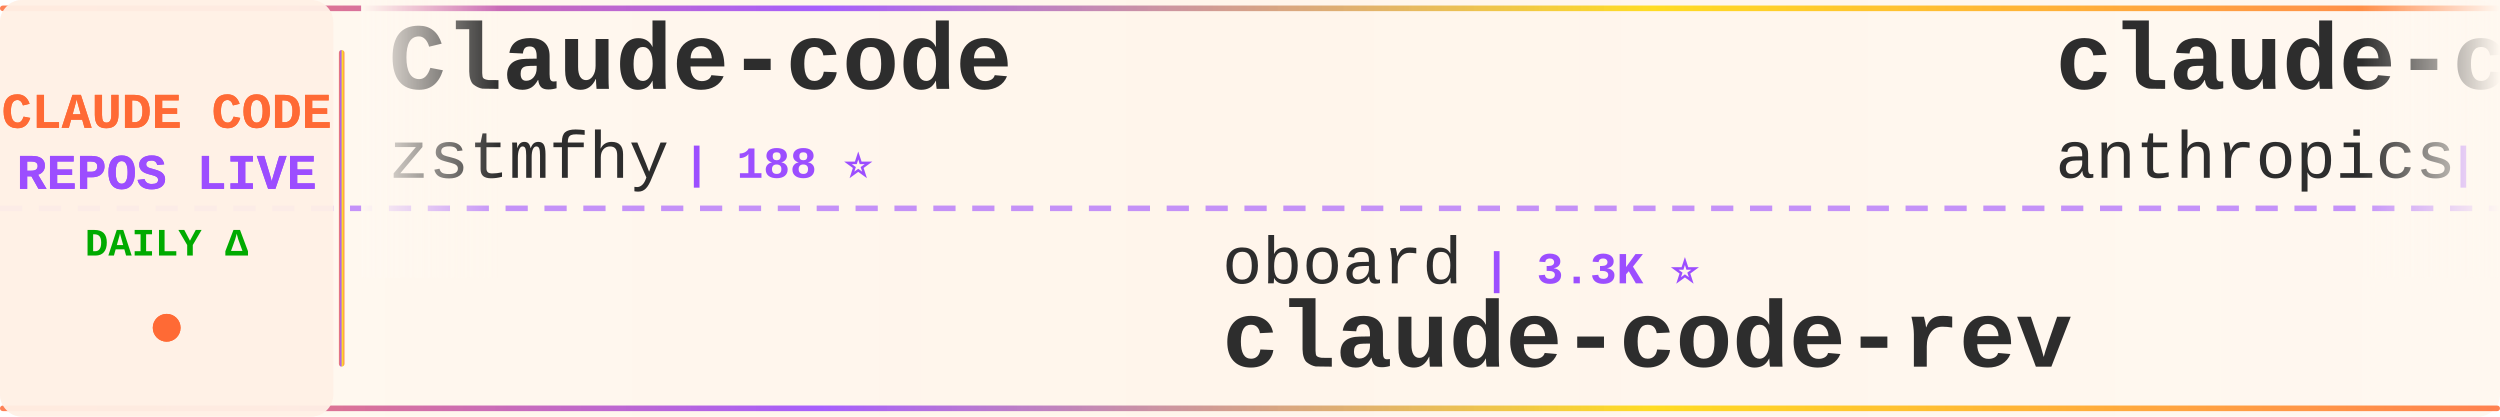
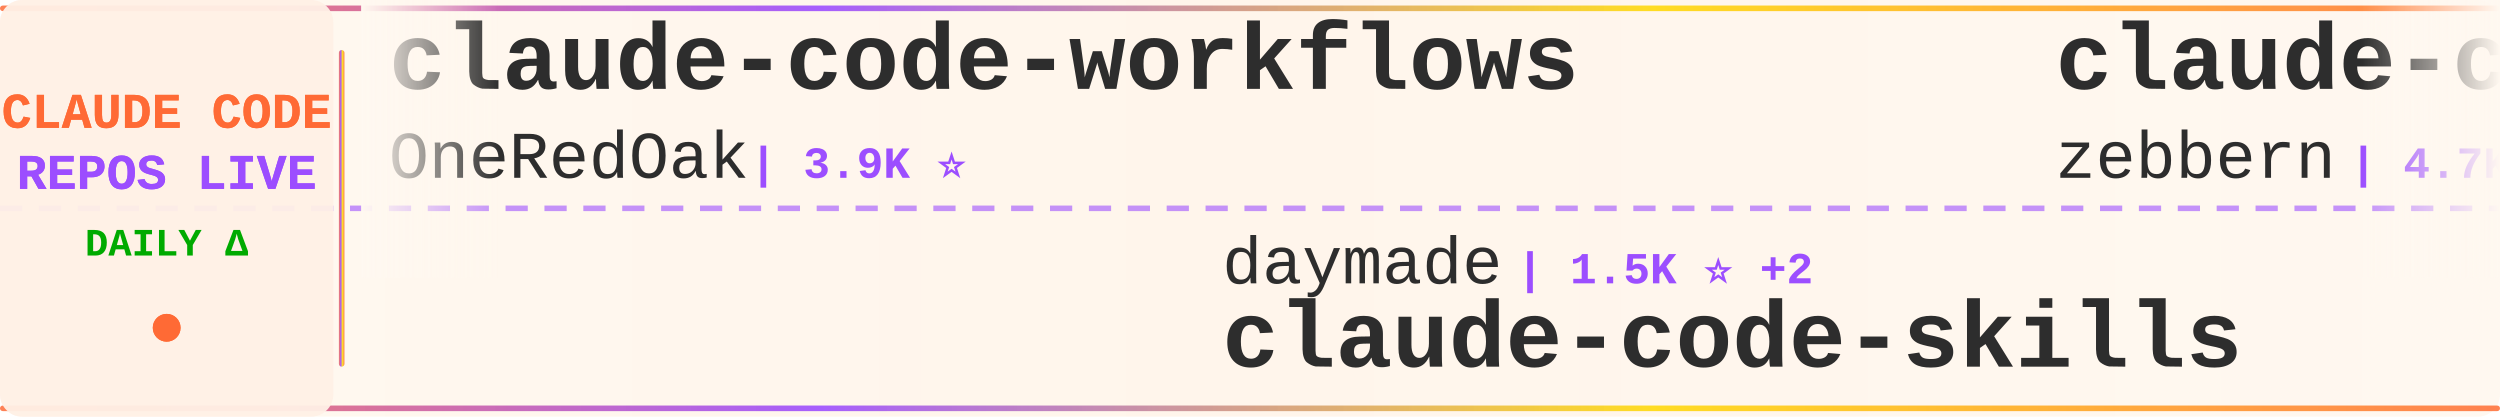
<svg xmlns="http://www.w3.org/2000/svg" width="900" height="150">
  <defs>
    <linearGradient id="tickerBg" x1="0%" y1="0%" x2="100%" y2="0%">
      <stop offset="0%" style="stop-color:#fff8f0;stop-opacity:0.98" />
      <stop offset="50%" style="stop-color:#fff5eb;stop-opacity:1" />
      <stop offset="100%" style="stop-color:#fff8f0;stop-opacity:0.98" />
    </linearGradient>
    <linearGradient id="borderGrad" x1="0%" y1="0%" x2="100%" y2="0%">
      <stop offset="0%" style="stop-color:#FF6B35;stop-opacity:0.85">
        <animate attributeName="stop-opacity" values="0.85;1;0.85" dur="2s" repeatCount="indefinite" />
      </stop>
      <stop offset="33%" style="stop-color:#9C4EFF;stop-opacity:0.9">
        <animate attributeName="stop-opacity" values="0.9;1;0.9" dur="2.2s" repeatCount="indefinite" />
      </stop>
      <stop offset="66%" style="stop-color:#FFD700;stop-opacity:0.85">
        <animate attributeName="stop-opacity" values="0.85;1;0.85" dur="1.8s" repeatCount="indefinite" />
      </stop>
      <stop offset="100%" style="stop-color:#FF6B35;stop-opacity:0.85">
        <animate attributeName="stop-opacity" values="0.85;1;0.85" dur="2s" repeatCount="indefinite" />
      </stop>
    </linearGradient>
    <filter id="textGlow">
      <feGaussianBlur stdDeviation="0.15" result="coloredBlur" />
      <feMerge>
        <feMergeNode in="coloredBlur" />
        <feMergeNode in="SourceGraphic" />
      </feMerge>
    </filter>
    <filter id="metricGlow">
      <feGaussianBlur stdDeviation="0.2" result="coloredBlur" />
      <feMerge>
        <feMergeNode in="coloredBlur" />
        <feMergeNode in="SourceGraphic" />
      </feMerge>
    </filter>
    <linearGradient id="leftFade" x1="0%" y1="0%" x2="100%" y2="0%">
      <stop offset="0%" style="stop-color:#fff8f0;stop-opacity:1" />
      <stop offset="100%" style="stop-color:#fff8f0;stop-opacity:0" />
    </linearGradient>
    <linearGradient id="rightFade" x1="0%" y1="0%" x2="100%" y2="0%">
      <stop offset="0%" style="stop-color:#fff8f0;stop-opacity:0" />
      <stop offset="100%" style="stop-color:#fff8f0;stop-opacity:1" />
    </linearGradient>
  </defs>
  <rect width="900" height="150" fill="url(#tickerBg)" rx="8" />
  <rect x="0" y="2" width="900" height="2" fill="url(#borderGrad)" rx="1" />
  <rect x="0" y="146" width="900" height="2" fill="url(#borderGrad)" rx="1" />
  <line x1="0" y1="75" x2="900" y2="75" stroke="#9C4EFF" stroke-width="2" stroke-dasharray="8 6" opacity="0.6" />
  <rect x="0" y="0" width="120" height="150" fill="#fff0e6" opacity="0.95" rx="8" />
  <text x="60" y="46" font-family="'Courier New', monospace" font-size="18" font-weight="bold" fill="#FF6B35" text-anchor="middle" filter="url(#textGlow)">
    CLAUDE CODE
  </text>
  <text x="60" y="68" font-family="'Courier New', monospace" font-size="18" font-weight="bold" fill="#9C4EFF" text-anchor="middle" filter="url(#textGlow)">
    REPOS LIVE
  </text>
  <text x="60" y="92" font-family="'Courier New', monospace" font-size="14" font-weight="bold" fill="#00aa00" text-anchor="middle">
    DAILY Δ
  </text>
  <circle cx="60" cy="118" r="5" fill="#FF6B35" filter="url(#metricGlow)">
    <animate attributeName="r" values="4;6;4" dur="1.5s" repeatCount="indefinite" />
    <animate attributeName="opacity" values="0.6;1;0.6" dur="1.5s" repeatCount="indefinite" />
  </circle>
  <rect x="122" y="18" width="2" height="114" fill="url(#borderGrad)" rx="1" />
  <clipPath id="tickerClip">
    <rect x="130" y="0" width="770" height="150" />
  </clipPath>
  <g clip-path="url(#tickerClip)">
    <g id="tickerItems">
      <animateTransform attributeName="transform" attributeType="XML" type="translate" from="0 0" to="-3000 0" dur="54s" repeatCount="indefinite" />
      <g transform="translate(0, 0)">
-         <text x="140" y="32" font-family="'Courier New', monospace" font-size="34" font-weight="bold" fill="#2d2d2d">Claude-code</text>
-         <text x="140" y="64" font-family="'Courier New', monospace" font-size="24" font-weight="normal" fill="#2d2d2d" opacity="1.0">zstmfhy</text>
-         <text x="246" y="64" font-family="'Courier New', monospace" font-size="16" font-weight="bold" fill="#9C4EFF"> | 188 ⭐</text>
+         <text x="140" y="32" font-family="'Courier New', monospace" font-size="34" font-weight="bold" fill="#2d2d2d">claude-code-workflows</text>
+         <text x="140" y="64" font-family="'Courier New', monospace" font-size="24" font-weight="normal" fill="#2d2d2d" opacity="1.0">OneRedOak</text>
+         <text x="270" y="64" font-family="'Courier New', monospace" font-size="16" font-weight="bold" fill="#9C4EFF"> | 3.9K ⭐</text>
      </g>
      <g transform="translate(300, 0)">
-         <text x="140" y="102" font-family="'Courier New', monospace" font-size="24" font-weight="normal" fill="#2d2d2d" opacity="1.0">oboard</text>
-         <text x="234" y="102" font-family="'Courier New', monospace" font-size="16" font-weight="bold" fill="#9C4EFF"> | 3.3K ⭐</text>
-         <text x="140" y="132" font-family="'Courier New', monospace" font-size="34" font-weight="bold" fill="#2d2d2d">claude-code-rev</text>
+         <text x="140" y="102" font-family="'Courier New', monospace" font-size="24" font-weight="normal" fill="#2d2d2d" opacity="1.0">daymade</text>
+         <text x="246" y="102" font-family="'Courier New', monospace" font-size="16" font-weight="bold" fill="#9C4EFF"> | 1.5K ⭐ +2</text>
+         <text x="140" y="132" font-family="'Courier New', monospace" font-size="34" font-weight="bold" fill="#2d2d2d">claude-code-skills</text>
      </g>
      <g transform="translate(600, 0)">
-         <text x="140" y="32" font-family="'Courier New', monospace" font-size="34" font-weight="bold" fill="#2d2d2d">claude-code-action</text>
-         <text x="140" y="64" font-family="'Courier New', monospace" font-size="24" font-weight="normal" fill="#2d2d2d" opacity="1.0">anthropics</text>
-         <text x="282" y="64" font-family="'Courier New', monospace" font-size="16" font-weight="bold" fill="#9C4EFF"> | 10.0K ⭐ +3</text>
+         <text x="140" y="32" font-family="'Courier New', monospace" font-size="34" font-weight="bold" fill="#2d2d2d">claude-code-guide</text>
+         <text x="140" y="64" font-family="'Courier New', monospace" font-size="24" font-weight="normal" fill="#2d2d2d" opacity="1.0">zebbern</text>
+         <text x="246" y="64" font-family="'Courier New', monospace" font-size="16" font-weight="bold" fill="#9C4EFF"> | 4.7K ⭐</text>
      </g>
      <g transform="translate(900, 0)">
+         <text x="140" y="102" font-family="'Courier New', monospace" font-size="24" font-weight="normal" fill="#2d2d2d" opacity="1.0">darcyegb</text>
+         <text x="258" y="102" font-family="'Courier New', monospace" font-size="16" font-weight="bold" fill="#9C4EFF"> | 782 ⭐</text>
+         <text x="140" y="132" font-family="'Courier New', monospace" font-size="34" font-weight="bold" fill="#2d2d2d">ClaudeCodeAgents</text>
+       </g>
+       <g transform="translate(1200, 0)">
+         <text x="140" y="32" font-family="'Courier New', monospace" font-size="34" font-weight="bold" fill="#2d2d2d">everything-claude-code-z...</text>
+         <text x="140" y="64" font-family="'Courier New', monospace" font-size="24" font-weight="normal" fill="#2d2d2d" opacity="1.0">xu-xiang</text>
+         <text x="258" y="64" font-family="'Courier New', monospace" font-size="16" font-weight="bold" fill="#9C4EFF"> | 2.0K ⭐ +1</text>
+       </g>
+       <g transform="translate(1500, 0)">
        <text x="140" y="102" font-family="'Courier New', monospace" font-size="24" font-weight="normal" fill="#2d2d2d" opacity="1.0">Chachamaru127</text>
-         <text x="318" y="102" font-family="'Courier New', monospace" font-size="16" font-weight="bold" fill="#9C4EFF"> | 3.2K ⭐</text>
+         <text x="318" y="102" font-family="'Courier New', monospace" font-size="16" font-weight="bold" fill="#9C4EFF"> | 3.2K ⭐ +1</text>
        <text x="140" y="132" font-family="'Courier New', monospace" font-size="34" font-weight="bold" fill="#2d2d2d">claude-code-harness</text>
      </g>
-       <g transform="translate(1200, 0)">
-         <text x="140" y="32" font-family="'Courier New', monospace" font-size="34" font-weight="bold" fill="#2d2d2d">claude-code-tudou</text>
-         <text x="140" y="64" font-family="'Courier New', monospace" font-size="24" font-weight="normal" fill="#2d2d2d" opacity="1.0">AICoderTudou</text>
-         <text x="306" y="64" font-family="'Courier New', monospace" font-size="16" font-weight="bold" fill="#9C4EFF"> | 494 ⭐</text>
-       </g>
-       <g transform="translate(1500, 0)">
-         <text x="140" y="102" font-family="'Courier New', monospace" font-size="24" font-weight="normal" fill="#2d2d2d" opacity="1.0">guanshan</text>
-         <text x="258" y="102" font-family="'Courier New', monospace" font-size="16" font-weight="bold" fill="#9C4EFF"> | 61 ⭐</text>
-         <text x="140" y="132" font-family="'Courier New', monospace" font-size="34" font-weight="bold" fill="#2d2d2d">ClaudeCode</text>
-       </g>
      <g transform="translate(1800, 0)">
-         <text x="140" y="32" font-family="'Courier New', monospace" font-size="34" font-weight="bold" fill="#2d2d2d">arcads-claude-code-mrpai...</text>
-         <text x="140" y="64" font-family="'Courier New', monospace" font-size="24" font-weight="normal" fill="#2d2d2d" opacity="1.0">mrpaidsocial</text>
-         <text x="306" y="64" font-family="'Courier New', monospace" font-size="16" font-weight="bold" fill="#9C4EFF"> | 1.7K ⭐</text>
+         <text x="140" y="32" font-family="'Courier New', monospace" font-size="34" font-weight="bold" fill="#2d2d2d">claude-code-infrastructu...</text>
+         <text x="140" y="64" font-family="'Courier New', monospace" font-size="24" font-weight="normal" fill="#2d2d2d" opacity="1.0">diet103</text>
+         <text x="246" y="64" font-family="'Courier New', monospace" font-size="16" font-weight="bold" fill="#9C4EFF"> | 10.1K ⭐</text>
      </g>
      <g transform="translate(2100, 0)">
-         <text x="140" y="102" font-family="'Courier New', monospace" font-size="24" font-weight="normal" fill="#2d2d2d" opacity="1.0">edmund-io</text>
-         <text x="270" y="102" font-family="'Courier New', monospace" font-size="16" font-weight="bold" fill="#9C4EFF"> | 1.5K ⭐ -1</text>
-         <text x="140" y="132" font-family="'Courier New', monospace" font-size="34" font-weight="bold" fill="#2d2d2d">edmunds-claude-code</text>
+         <text x="140" y="102" font-family="'Courier New', monospace" font-size="24" font-weight="normal" fill="#2d2d2d" opacity="1.0">wanshuiyin</text>
+         <text x="282" y="102" font-family="'Courier New', monospace" font-size="16" font-weight="bold" fill="#9C4EFF"> | 19.6K ⭐ +25</text>
+         <text x="140" y="132" font-family="'Courier New', monospace" font-size="34" font-weight="bold" fill="#2d2d2d">Auto-claude-code-researc...</text>
      </g>
      <g transform="translate(2400, 0)">
-         <text x="140" y="32" font-family="'Courier New', monospace" font-size="34" font-weight="bold" fill="#2d2d2d">Claude-Code-Game-Studios</text>
-         <text x="140" y="64" font-family="'Courier New', monospace" font-size="24" font-weight="normal" fill="#2d2d2d" opacity="1.0">Donchitos</text>
-         <text x="270" y="64" font-family="'Courier New', monospace" font-size="16" font-weight="bold" fill="#9C4EFF"> | 40.5K ⭐ +27</text>
+         <text x="140" y="32" font-family="'Courier New', monospace" font-size="34" font-weight="bold" fill="#2d2d2d">Claude-Code-Source-Study</text>
+         <text x="140" y="64" font-family="'Courier New', monospace" font-size="24" font-weight="normal" fill="#2d2d2d" opacity="1.0">luyao618</text>
+         <text x="258" y="64" font-family="'Courier New', monospace" font-size="16" font-weight="bold" fill="#9C4EFF"> | 1.7K ⭐</text>
      </g>
      <g transform="translate(2700, 0)">
-         <text x="140" y="102" font-family="'Courier New', monospace" font-size="24" font-weight="normal" fill="#2d2d2d" opacity="1.0">diet103</text>
-         <text x="246" y="102" font-family="'Courier New', monospace" font-size="16" font-weight="bold" fill="#9C4EFF"> | 10.1K ⭐ -1</text>
-         <text x="140" y="132" font-family="'Courier New', monospace" font-size="34" font-weight="bold" fill="#2d2d2d">claude-code-infrastructu...</text>
+         <text x="140" y="102" font-family="'Courier New', monospace" font-size="24" font-weight="normal" fill="#2d2d2d" opacity="1.0">codeaashu</text>
+         <text x="270" y="102" font-family="'Courier New', monospace" font-size="16" font-weight="bold" fill="#9C4EFF"> | 3.4K ⭐ +2</text>
+         <text x="140" y="132" font-family="'Courier New', monospace" font-size="34" font-weight="bold" fill="#2d2d2d">claude-code</text>
      </g>
      <g transform="translate(3000, 0)">
-         <text x="140" y="32" font-family="'Courier New', monospace" font-size="34" font-weight="bold" fill="#2d2d2d">Claude-code</text>
-         <text x="140" y="64" font-family="'Courier New', monospace" font-size="24" font-weight="normal" fill="#2d2d2d" opacity="1.0">zstmfhy</text>
-         <text x="246" y="64" font-family="'Courier New', monospace" font-size="16" font-weight="bold" fill="#9C4EFF"> | 188 ⭐</text>
+         <text x="140" y="32" font-family="'Courier New', monospace" font-size="34" font-weight="bold" fill="#2d2d2d">claude-code-workflows</text>
+         <text x="140" y="64" font-family="'Courier New', monospace" font-size="24" font-weight="normal" fill="#2d2d2d" opacity="1.0">OneRedOak</text>
+         <text x="270" y="64" font-family="'Courier New', monospace" font-size="16" font-weight="bold" fill="#9C4EFF"> | 3.9K ⭐</text>
      </g>
      <g transform="translate(3300, 0)">
-         <text x="140" y="102" font-family="'Courier New', monospace" font-size="24" font-weight="normal" fill="#2d2d2d" opacity="1.0">oboard</text>
-         <text x="234" y="102" font-family="'Courier New', monospace" font-size="16" font-weight="bold" fill="#9C4EFF"> | 3.3K ⭐</text>
-         <text x="140" y="132" font-family="'Courier New', monospace" font-size="34" font-weight="bold" fill="#2d2d2d">claude-code-rev</text>
+         <text x="140" y="102" font-family="'Courier New', monospace" font-size="24" font-weight="normal" fill="#2d2d2d" opacity="1.0">daymade</text>
+         <text x="246" y="102" font-family="'Courier New', monospace" font-size="16" font-weight="bold" fill="#9C4EFF"> | 1.5K ⭐ +2</text>
+         <text x="140" y="132" font-family="'Courier New', monospace" font-size="34" font-weight="bold" fill="#2d2d2d">claude-code-skills</text>
      </g>
      <g transform="translate(3600, 0)">
-         <text x="140" y="32" font-family="'Courier New', monospace" font-size="34" font-weight="bold" fill="#2d2d2d">claude-code-action</text>
-         <text x="140" y="64" font-family="'Courier New', monospace" font-size="24" font-weight="normal" fill="#2d2d2d" opacity="1.0">anthropics</text>
-         <text x="282" y="64" font-family="'Courier New', monospace" font-size="16" font-weight="bold" fill="#9C4EFF"> | 10.0K ⭐ +3</text>
+         <text x="140" y="32" font-family="'Courier New', monospace" font-size="34" font-weight="bold" fill="#2d2d2d">claude-code-guide</text>
+         <text x="140" y="64" font-family="'Courier New', monospace" font-size="24" font-weight="normal" fill="#2d2d2d" opacity="1.0">zebbern</text>
+         <text x="246" y="64" font-family="'Courier New', monospace" font-size="16" font-weight="bold" fill="#9C4EFF"> | 4.7K ⭐</text>
      </g>
      <g transform="translate(3900, 0)">
-         <text x="140" y="102" font-family="'Courier New', monospace" font-size="24" font-weight="normal" fill="#2d2d2d" opacity="1.0">Chachamaru127</text>
-         <text x="318" y="102" font-family="'Courier New', monospace" font-size="16" font-weight="bold" fill="#9C4EFF"> | 3.2K ⭐</text>
-         <text x="140" y="132" font-family="'Courier New', monospace" font-size="34" font-weight="bold" fill="#2d2d2d">claude-code-harness</text>
+         <text x="140" y="102" font-family="'Courier New', monospace" font-size="24" font-weight="normal" fill="#2d2d2d" opacity="1.0">darcyegb</text>
+         <text x="258" y="102" font-family="'Courier New', monospace" font-size="16" font-weight="bold" fill="#9C4EFF"> | 782 ⭐</text>
+         <text x="140" y="132" font-family="'Courier New', monospace" font-size="34" font-weight="bold" fill="#2d2d2d">ClaudeCodeAgents</text>
      </g>
    </g>
  </g>
  <rect x="130" y="0" width="50" height="100" fill="url(#leftFade)" />
  <rect x="850" y="0" width="50" height="100" fill="url(#rightFade)" />
</svg>
